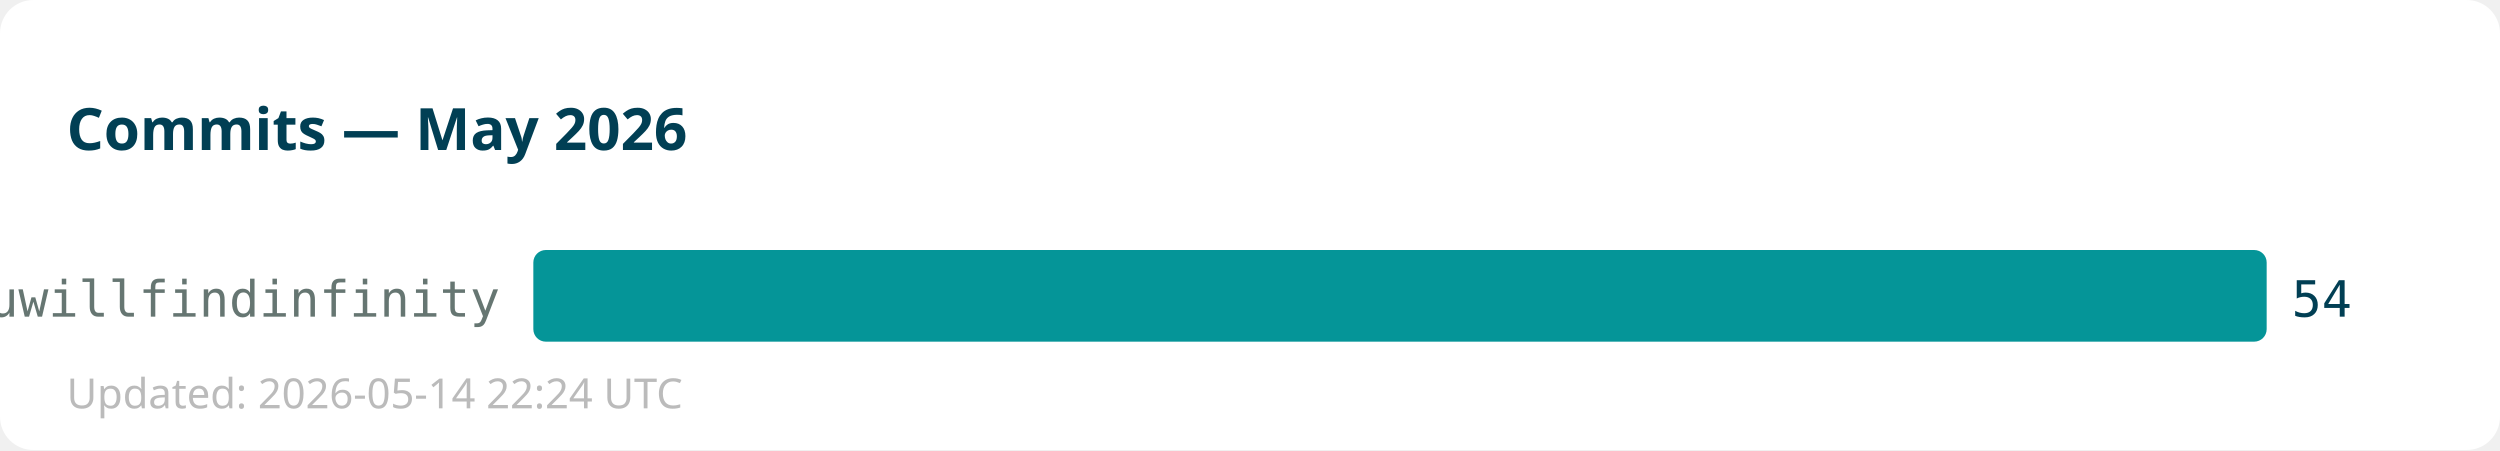
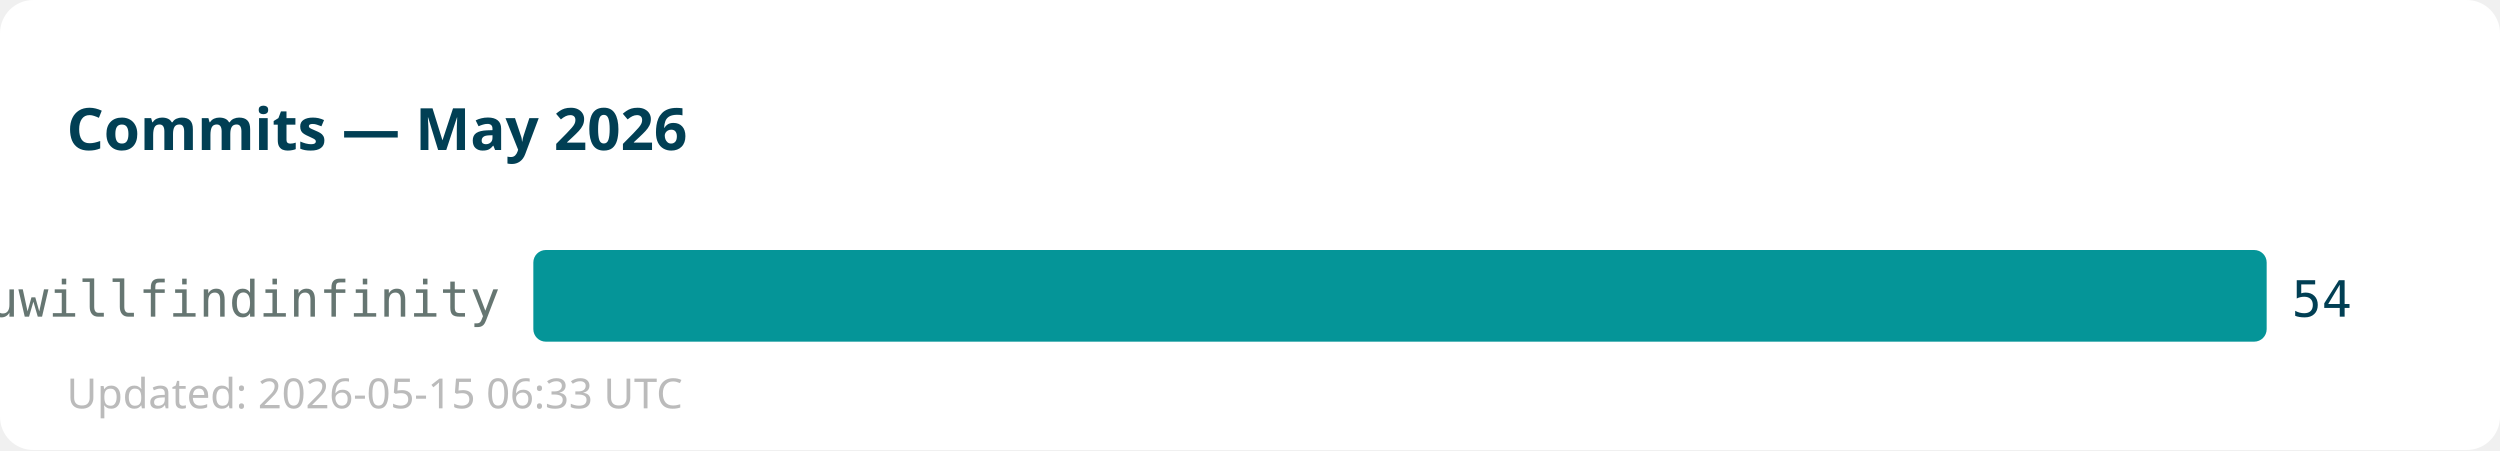
<svg xmlns="http://www.w3.org/2000/svg" width="600" height="108">
  <rect width="600" height="108" fill="#ffffff" rx="8" />
  <text x="16" y="36" font-family="sans-serif" font-size="14" font-weight="bold" fill="#013f54">Commits — May 2026</text>
  <text x="120" y="76" text-anchor="end" font-family="monospace" font-size="12" fill="#667672">youwillfindinfinity</text>
  <rect x="128" y="60" width="416" height="22" fill="#059598" rx="3" />
  <text x="550" y="76" font-family="monospace" font-size="12" fill="#013f54">54</text>
-   <text x="16" y="98" font-family="sans-serif" font-size="10" fill="#bbbbbb">Updated: 2026-05-14 22:24 UTC</text>
+   <text x="16" y="98" font-family="sans-serif" font-size="10" fill="#bbbbbb">Updated: 2026-05-15 06:33 UTC</text>
</svg>
